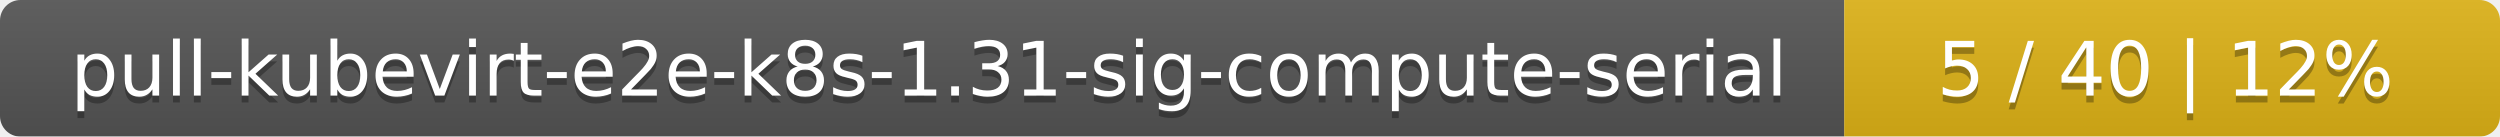
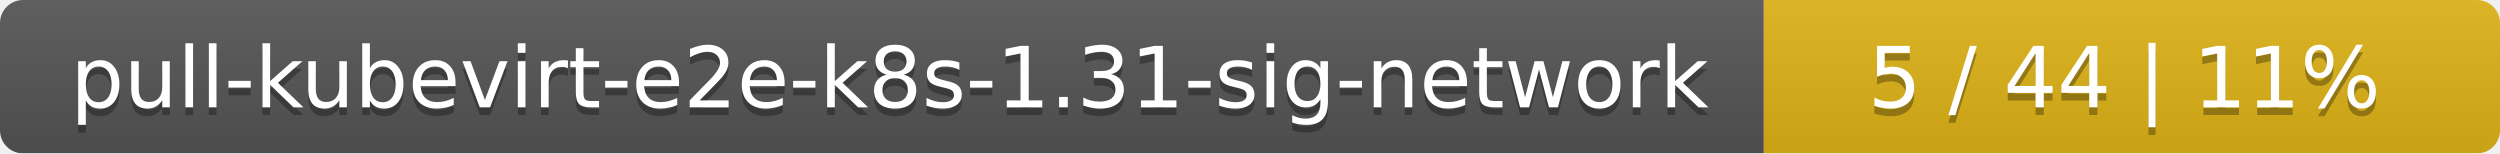
- <svg xmlns="http://www.w3.org/2000/svg" width="366" height="20">
+ <svg xmlns="http://www.w3.org/2000/svg" width="326" height="20">
  <linearGradient id="smooth" x2="0" y2="100%">
    <stop offset="0" stop-color="#bbb" stop-opacity=".1" />
    <stop offset="1" stop-opacity=".1" />
  </linearGradient>
  <mask id="round">
-     <rect width="366" height="20" rx="3" fill="#fff" />
+     <rect width="326" height="20" rx="3" fill="#fff" />
  </mask>
  <g mask="url(#round)">
-     <rect width="270" height="20" fill="#555" />
-     <rect x="270" width="96" height="20" fill="#dfb317" />
-     <rect width="366" height="20" fill="url(#smooth)" />
+     <rect width="230" height="20" fill="#555" />
+     <rect x="230" width="96" height="20" fill="#dfb317" />
+     <rect width="326" height="20" fill="url(#smooth)" />
  </g>
  <g fill="#fff" text-anchor="middle" font-family="DejaVu Sans,Verdana,Geneva,sans-serif" font-size="11">
-     <text x="136" y="15" fill="#010101" fill-opacity=".3">pull-kubevirt-e2e-k8s-1.31-sig-compute-serial</text>
-     <text x="136" y="14">pull-kubevirt-e2e-k8s-1.31-sig-compute-serial</text>
-     <text x="317" y="15" fill="#010101" fill-opacity=".3">5 / 40    |    12%</text>
-     <text x="317" y="14">5 / 40    |    12%</text>
+     <text x="116" y="15" fill="#010101" fill-opacity=".3">pull-kubevirt-e2e-k8s-1.31-sig-network</text>
+     <text x="116" y="14">pull-kubevirt-e2e-k8s-1.31-sig-network</text>
+     <text x="277" y="15" fill="#010101" fill-opacity=".3">5 / 44    |    11%</text>
+     <text x="277" y="14">5 / 44    |    11%</text>
  </g>
</svg>
